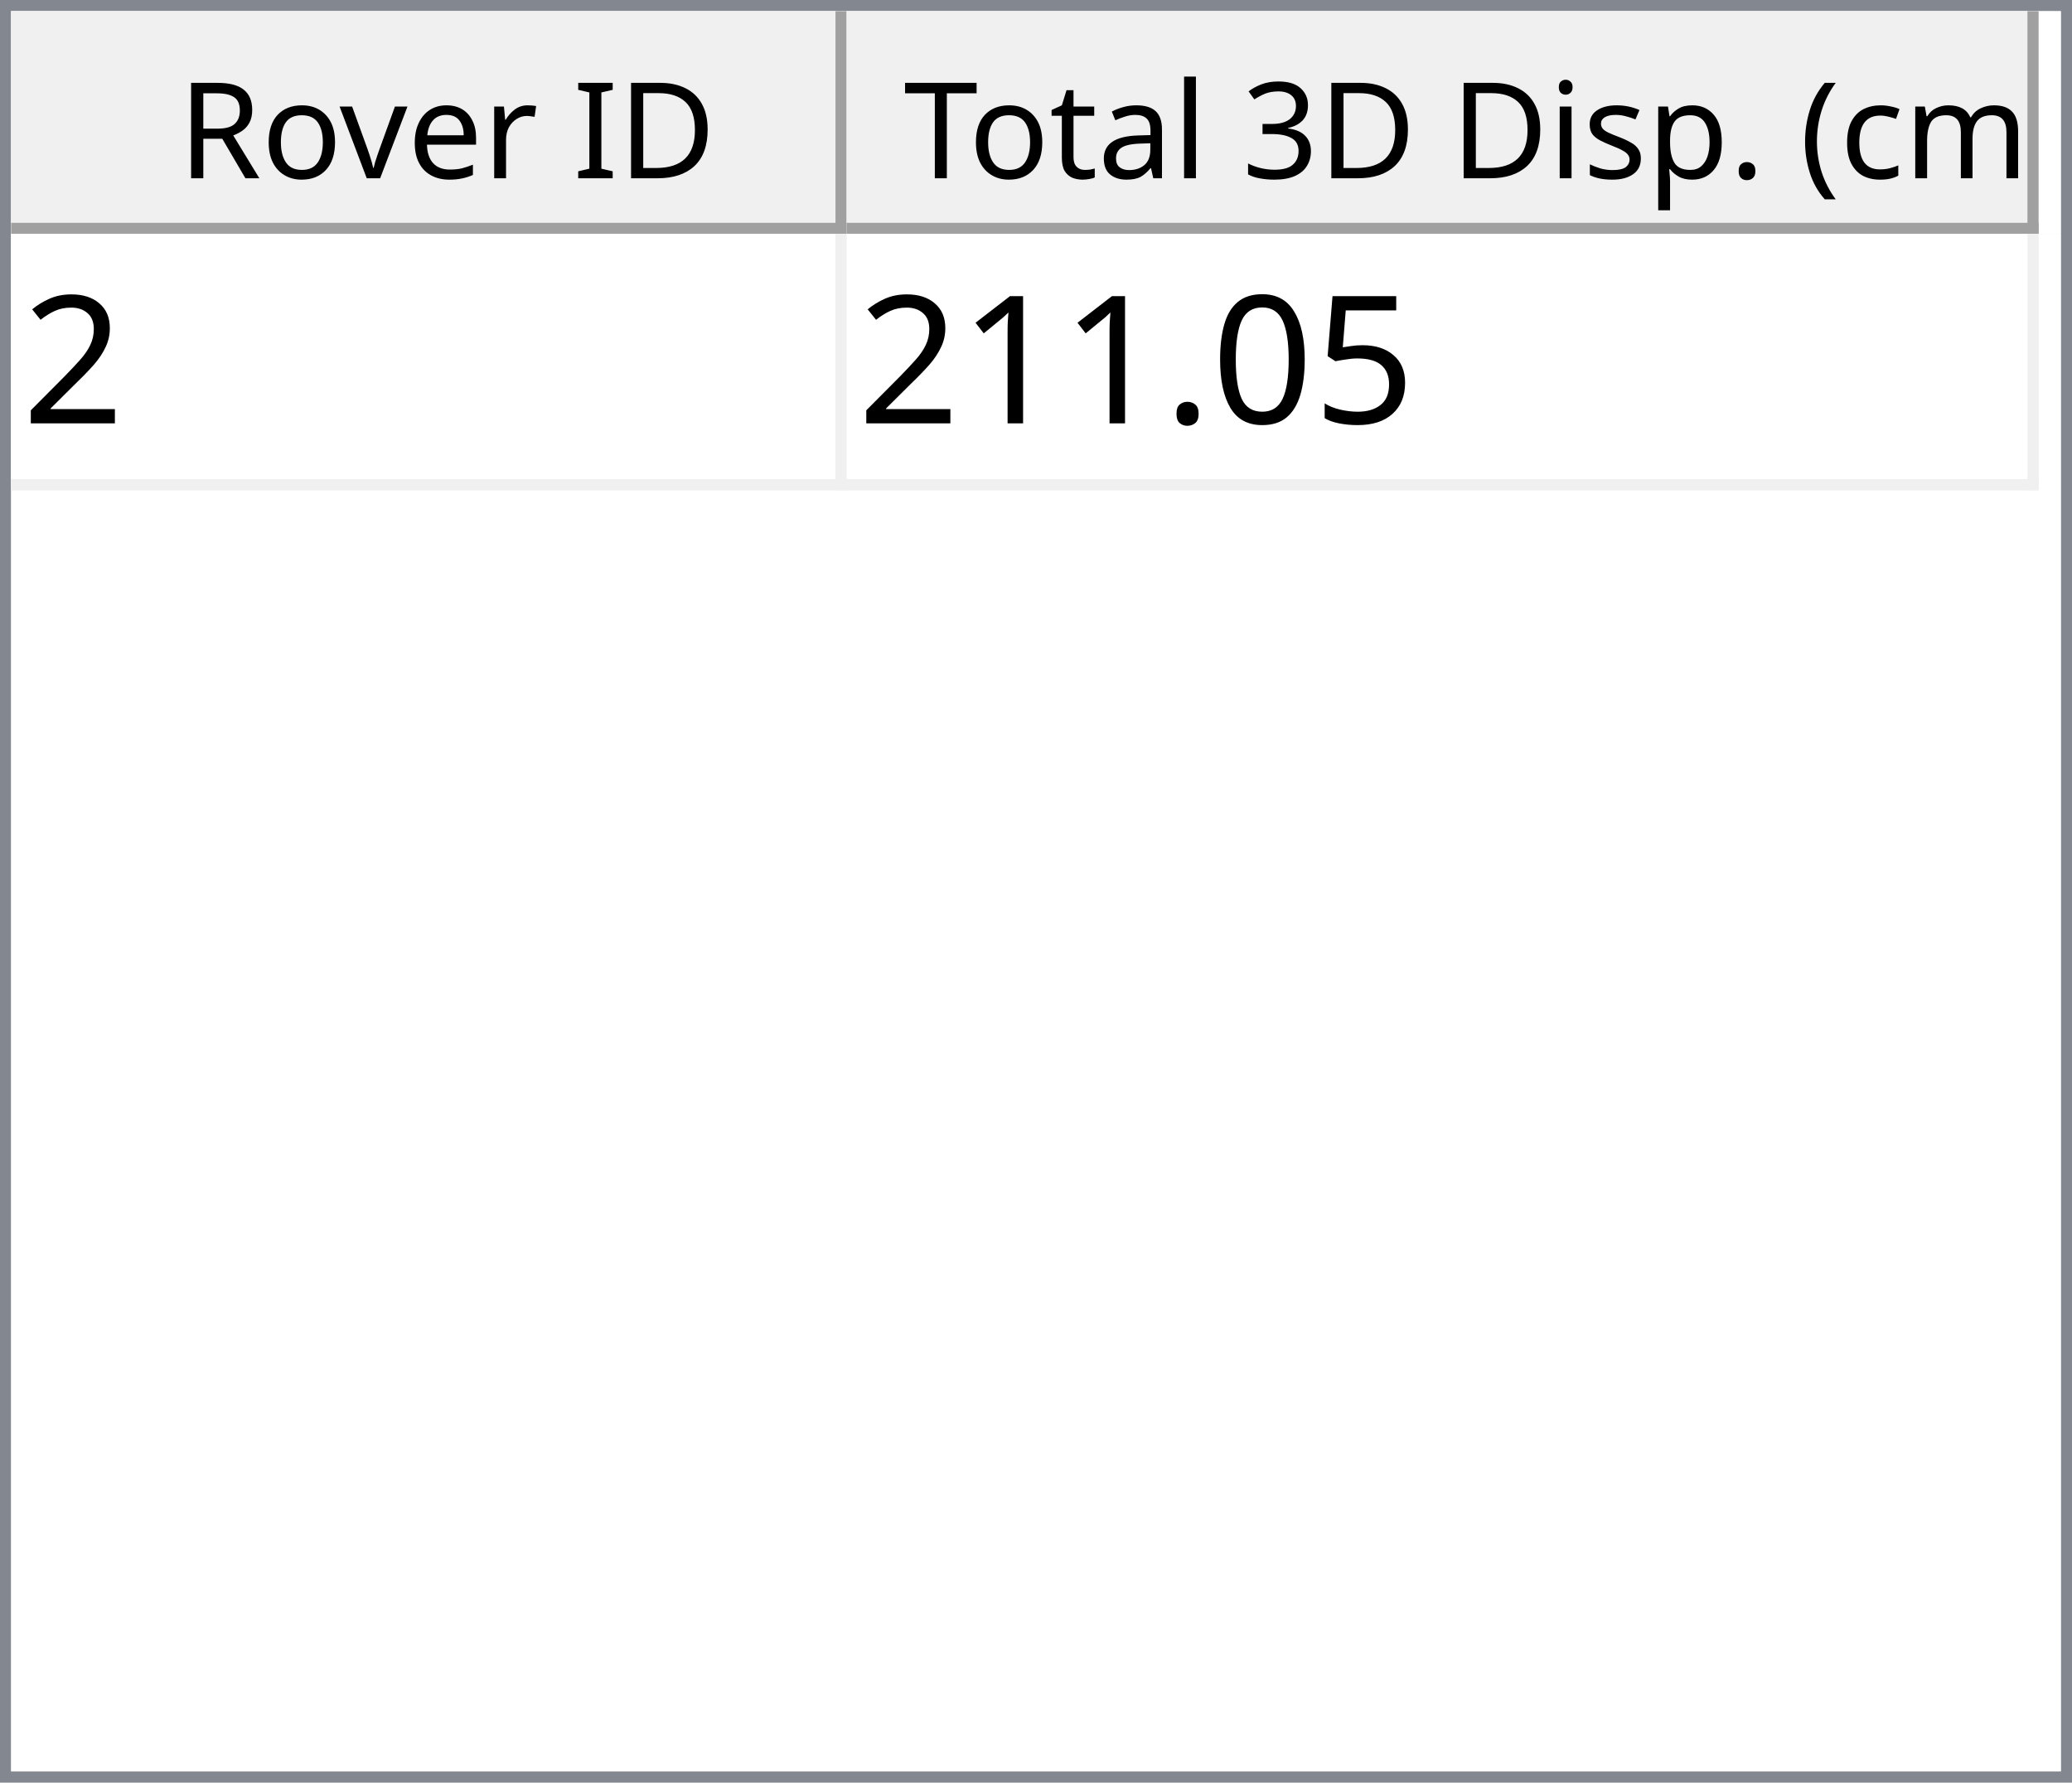
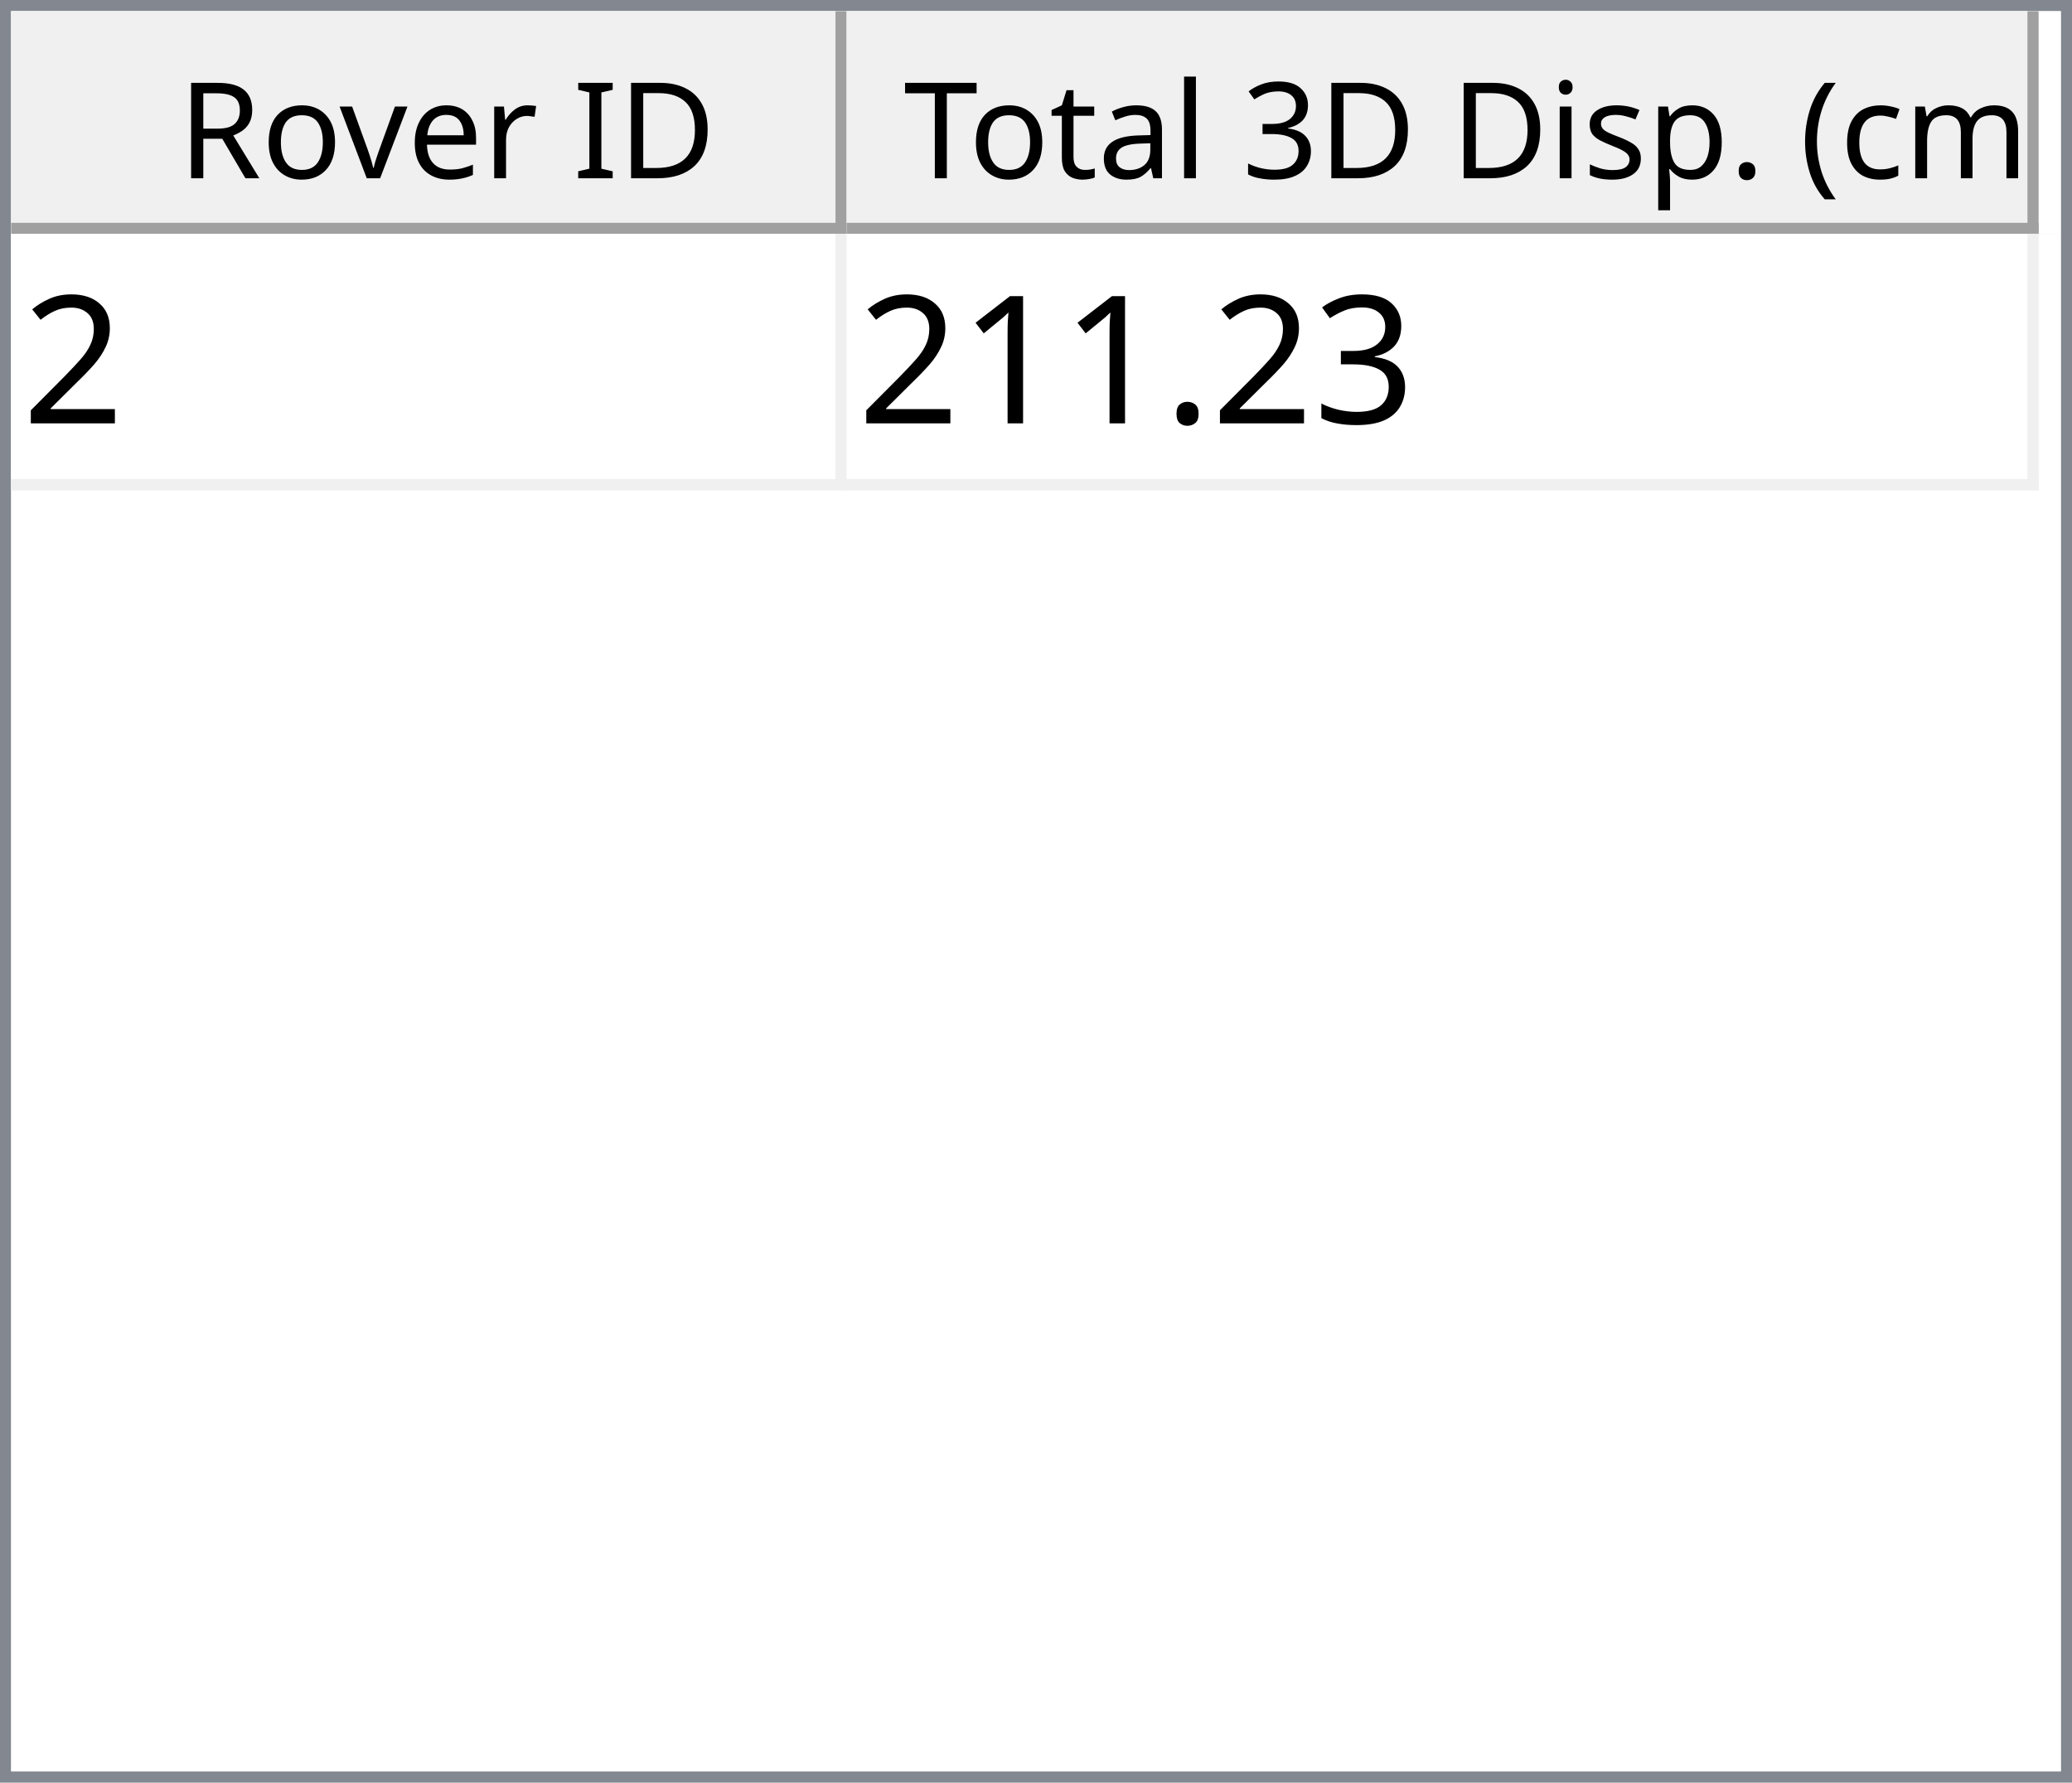
<svg xmlns="http://www.w3.org/2000/svg" style="fill-opacity:1; color-rendering:auto; color-interpolation:auto; text-rendering:auto; stroke:black; stroke-linecap:square; stroke-miterlimit:10; shape-rendering:auto; stroke-opacity:1; fill:black; stroke-dasharray:none; font-weight:normal; stroke-width:1; font-family:'Dialog'; font-style:normal; stroke-linejoin:miter; font-size:12px; stroke-dashoffset:0; image-rendering:auto;" width="186" height="160">
  <defs id="genericDefs" />
  <g>
    <defs id="defs1">
      <clipPath clipPathUnits="userSpaceOnUse" id="clipPath1">
        <path d="M0 0 L186 0 L186 160 L0 160 L0 0 Z" />
      </clipPath>
      <clipPath clipPathUnits="userSpaceOnUse" id="clipPath2">
        <path d="M0 0 L0 160 L186 160 L186 0 Z" />
      </clipPath>
      <clipPath clipPathUnits="userSpaceOnUse" id="clipPath3">
        <path d="M0 0 L0 20 L184 20 L184 0 Z" />
      </clipPath>
      <clipPath clipPathUnits="userSpaceOnUse" id="clipPath4">
        <path d="M0 0 L0 20 L75 20 L75 0 Z" />
      </clipPath>
      <clipPath clipPathUnits="userSpaceOnUse" id="clipPath5">
        <path d="M1 1 L1 19 L74 19 L74 1 Z" />
      </clipPath>
      <clipPath clipPathUnits="userSpaceOnUse" id="clipPath6">
        <path d="M0 0 L0 18 L73 18 L73 0 Z" />
      </clipPath>
      <clipPath clipPathUnits="userSpaceOnUse" id="clipPath7">
        <path d="M-0.5 -0.5 L-0.5 19.5 L74.5 19.5 L74.5 -0.5 Z" />
      </clipPath>
      <clipPath clipPathUnits="userSpaceOnUse" id="clipPath8">
        <path d="M0 0 L0 20 L107 20 L107 0 Z" />
      </clipPath>
      <clipPath clipPathUnits="userSpaceOnUse" id="clipPath9">
        <path d="M1 1 L1 19 L106 19 L106 1 Z" />
      </clipPath>
      <clipPath clipPathUnits="userSpaceOnUse" id="clipPath10">
        <path d="M0 0 L0 18 L105 18 L105 0 Z" />
      </clipPath>
      <clipPath clipPathUnits="userSpaceOnUse" id="clipPath11">
        <path d="M-0.5 -0.5 L-0.5 19.5 L106.5 19.5 L106.5 -0.5 Z" />
      </clipPath>
      <clipPath clipPathUnits="userSpaceOnUse" id="clipPath12">
        <path d="M0 0 L0 138 L184 138 L184 0 Z" />
      </clipPath>
      <clipPath clipPathUnits="userSpaceOnUse" id="clipPath13">
        <path d="M0 0 L0 23 L182 23 L182 0 Z" />
      </clipPath>
      <clipPath clipPathUnits="userSpaceOnUse" id="clipPath14">
        <path d="M-0.5 -0.5 L-0.5 22.5 L181.5 22.5 L181.5 -0.5 Z" />
      </clipPath>
      <clipPath clipPathUnits="userSpaceOnUse" id="clipPath15">
        <path d="M0 0 L0 22 L74 22 L74 0 Z" />
      </clipPath>
      <clipPath clipPathUnits="userSpaceOnUse" id="clipPath16">
        <path d="M0 0 L0 22 L106 22 L106 0 Z" />
      </clipPath>
      <font horiz-adv-x="64.551" id="font1">
        <font-face ascent="107.91" descent="25.098" units-per-em="100" style="font-style:normal; font-family:Segoe UI; font-weight:normal;" />
        <missing-glyph horiz-adv-x="64.551" d="M8.109 0 L8.109 68.266 L56.453 68.266 L56.453 0 L8.109 0 ZM15.328 7.234 L49.219 7.234 L49.219 61.031 L15.328 61.031 L15.328 7.234 Z" />
        <glyph unicode="D" horiz-adv-x="70.117" d="M9.188 0 L9.188 70.016 L28.516 70.016 Q65.531 70.016 65.531 35.891 Q65.531 19.672 55.25 9.836 Q44.969 0 27.734 0 L9.188 0 ZM17.391 62.594 L17.391 7.422 L27.828 7.422 Q41.609 7.422 49.273 14.797 Q56.938 22.172 56.938 35.688 Q56.938 62.594 28.328 62.594 L17.391 62.594 Z" />
        <glyph unicode="I" horiz-adv-x="26.611" d="M17.391 0 L9.188 0 L9.188 70.016 L17.391 70.016 L17.391 0 Z" />
        <glyph unicode=" " horiz-adv-x="27.393" d="" />
        <glyph unicode="r" horiz-adv-x="34.766" d="M34.188 41.891 Q32.078 43.5 28.125 43.5 Q23 43.5 19.555 38.672 Q16.109 33.844 16.109 25.484 L16.109 0 L8.109 0 L8.109 50 L16.109 50 L16.109 39.703 L16.312 39.703 Q18.016 44.969 21.531 47.922 Q25.047 50.875 29.391 50.875 Q32.516 50.875 34.188 50.203 L34.188 41.891 Z" />
        <glyph unicode="e" horiz-adv-x="52.295" d="M48.297 23 L12.984 23 Q13.188 14.656 17.484 10.109 Q21.781 5.562 29.297 5.562 Q37.75 5.562 44.828 11.141 L44.828 3.609 Q38.234 -1.172 27.391 -1.172 Q16.797 -1.172 10.742 5.641 Q4.688 12.453 4.688 24.812 Q4.688 36.469 11.305 43.82 Q17.922 51.172 27.734 51.172 Q37.547 51.172 42.922 44.828 Q48.297 38.484 48.297 27.203 L48.297 23 ZM40.094 29.781 Q40.047 36.719 36.75 40.578 Q33.453 44.438 27.594 44.438 Q21.922 44.438 17.969 40.383 Q14.016 36.328 13.094 29.781 L40.094 29.781 Z" />
        <glyph unicode="v" horiz-adv-x="47.9" d="M47.406 50 L27.484 0 L19.625 0 L0.688 50 L9.469 50 L22.172 13.672 Q23.578 9.672 23.922 6.688 L24.125 6.688 Q24.609 10.453 25.688 13.484 L38.969 50 L47.406 50 Z" />
        <glyph unicode="o" horiz-adv-x="58.594" d="M29 -1.172 Q17.922 -1.172 11.305 5.836 Q4.688 12.844 4.688 24.422 Q4.688 37.016 11.57 44.094 Q18.453 51.172 30.172 51.172 Q41.359 51.172 47.633 44.289 Q53.906 37.406 53.906 25.203 Q53.906 13.234 47.141 6.031 Q40.375 -1.172 29 -1.172 ZM29.594 44.438 Q21.875 44.438 17.383 39.188 Q12.891 33.938 12.891 24.703 Q12.891 15.828 17.43 10.695 Q21.969 5.562 29.594 5.562 Q37.359 5.562 41.531 10.594 Q45.703 15.625 45.703 24.906 Q45.703 34.281 41.531 39.359 Q37.359 44.438 29.594 44.438 Z" />
        <glyph unicode="R" horiz-adv-x="59.814" d="M59.375 0 L49.609 0 L37.891 19.625 Q36.281 22.359 34.766 24.289 Q33.25 26.219 31.664 27.438 Q30.078 28.656 28.25 29.219 Q26.422 29.781 24.125 29.781 L17.391 29.781 L17.391 0 L9.188 0 L9.188 70.016 L30.078 70.016 Q34.672 70.016 38.555 68.867 Q42.438 67.719 45.289 65.375 Q48.141 63.031 49.758 59.547 Q51.375 56.062 51.375 51.375 Q51.375 47.703 50.273 44.656 Q49.172 41.609 47.148 39.211 Q45.125 36.812 42.266 35.133 Q39.406 33.453 35.844 32.516 L35.844 32.328 Q37.594 31.547 38.891 30.547 Q40.188 29.547 41.359 28.18 Q42.531 26.812 43.68 25.078 Q44.828 23.344 46.234 21.047 L59.375 0 ZM17.391 62.594 L17.391 37.203 L28.516 37.203 Q31.594 37.203 34.203 38.133 Q36.812 39.062 38.719 40.797 Q40.625 42.531 41.703 45.047 Q42.781 47.562 42.781 50.688 Q42.781 56.297 39.141 59.445 Q35.5 62.594 28.609 62.594 L17.391 62.594 Z" />
        <glyph unicode=")" horiz-adv-x="30.176" d="M8.297 -15.922 L1.172 -15.922 Q16.406 2.344 16.406 26.812 Q16.406 51.469 1.078 70.016 L8.297 70.016 Q23.531 52.156 23.531 26.703 Q23.531 1.375 8.297 -15.922 Z" />
        <glyph unicode="m" horiz-adv-x="86.133" d="M79.109 0 L71.094 0 L71.094 28.719 Q71.094 37.016 68.531 40.727 Q65.969 44.438 59.906 44.438 Q54.781 44.438 51.195 39.75 Q47.609 35.062 47.609 28.516 L47.609 0 L39.594 0 L39.594 29.688 Q39.594 44.438 28.219 44.438 Q22.953 44.438 19.531 40.016 Q16.109 35.594 16.109 28.516 L16.109 0 L8.109 0 L8.109 50 L16.109 50 L16.109 42.094 L16.312 42.094 Q21.625 51.172 31.844 51.172 Q36.969 51.172 40.773 48.312 Q44.578 45.453 46 40.828 Q51.562 51.172 62.594 51.172 Q79.109 51.172 79.109 30.812 L79.109 0 Z" />
        <glyph unicode="c" horiz-adv-x="46.191" d="M42.188 2.297 Q36.422 -1.172 28.516 -1.172 Q17.828 -1.172 11.258 5.789 Q4.688 12.75 4.688 23.828 Q4.688 36.188 11.766 43.68 Q18.844 51.172 30.672 51.172 Q37.25 51.172 42.281 48.734 L42.281 40.531 Q36.719 44.438 30.375 44.438 Q22.703 44.438 17.797 38.945 Q12.891 33.453 12.891 24.516 Q12.891 15.719 17.508 10.641 Q22.125 5.562 29.891 5.562 Q36.422 5.562 42.188 9.906 L42.188 2.297 Z" />
        <glyph unicode="(" horiz-adv-x="30.176" d="M29.109 -15.922 L21.969 -15.922 Q6.844 1.375 6.844 26.703 Q6.844 52.156 21.969 70.016 L29.203 70.016 Q13.875 51.469 13.875 26.812 Q13.875 2.344 29.109 -15.922 Z" />
        <glyph unicode="." horiz-adv-x="21.68" d="M10.891 -1.078 Q8.641 -1.078 7.055 0.539 Q5.469 2.156 5.469 4.391 Q5.469 6.641 7.055 8.273 Q8.641 9.906 10.891 9.906 Q13.188 9.906 14.797 8.273 Q16.406 6.641 16.406 4.391 Q16.406 2.156 14.797 0.539 Q13.188 -1.078 10.891 -1.078 Z" />
        <glyph unicode="p" horiz-adv-x="58.789" d="M16.312 7.234 L16.109 7.234 L16.109 -23 L8.109 -23 L8.109 50 L16.109 50 L16.109 41.219 L16.312 41.219 Q22.219 51.172 33.594 51.172 Q43.266 51.172 48.688 44.461 Q54.109 37.75 54.109 26.469 Q54.109 13.922 48 6.375 Q41.891 -1.172 31.297 -1.172 Q21.578 -1.172 16.312 7.234 ZM16.109 27.391 L16.109 20.406 Q16.109 14.203 20.141 9.883 Q24.172 5.562 30.375 5.562 Q37.641 5.562 41.773 11.133 Q45.906 16.703 45.906 26.609 Q45.906 34.969 42.047 39.703 Q38.188 44.438 31.594 44.438 Q24.609 44.438 20.359 39.578 Q16.109 34.719 16.109 27.391 Z" />
        <glyph unicode="s" horiz-adv-x="42.432" d="M5.078 1.812 L5.078 10.406 Q11.625 5.562 19.484 5.562 Q30.031 5.562 30.031 12.594 Q30.031 14.594 29.125 15.992 Q28.219 17.391 26.68 18.461 Q25.141 19.531 23.07 20.383 Q21 21.234 18.609 22.172 Q15.281 23.484 12.766 24.828 Q10.25 26.172 8.57 27.859 Q6.891 29.547 6.031 31.695 Q5.172 33.844 5.172 36.719 Q5.172 40.234 6.789 42.945 Q8.406 45.656 11.086 47.484 Q13.766 49.312 17.211 50.242 Q20.656 51.172 24.312 51.172 Q30.812 51.172 35.938 48.922 L35.938 40.828 Q30.422 44.438 23.25 44.438 Q21 44.438 19.195 43.922 Q17.391 43.406 16.094 42.477 Q14.797 41.547 14.086 40.258 Q13.375 38.969 13.375 37.406 Q13.375 35.453 14.086 34.133 Q14.797 32.812 16.164 31.789 Q17.531 30.766 19.484 29.938 Q21.438 29.109 23.922 28.125 Q27.25 26.859 29.883 25.516 Q32.516 24.172 34.375 22.484 Q36.234 20.797 37.234 18.602 Q38.234 16.406 38.234 13.375 Q38.234 9.672 36.602 6.938 Q34.969 4.203 32.234 2.398 Q29.5 0.594 25.93 -0.289 Q22.359 -1.172 18.453 -1.172 Q10.75 -1.172 5.078 1.812 Z" />
        <glyph unicode="i" horiz-adv-x="24.219" d="M12.203 62.703 Q10.062 62.703 8.547 64.164 Q7.031 65.625 7.031 67.875 Q7.031 70.125 8.547 71.609 Q10.062 73.094 12.203 73.094 Q14.406 73.094 15.945 71.609 Q17.484 70.125 17.484 67.875 Q17.484 65.719 15.945 64.211 Q14.406 62.703 12.203 62.703 ZM16.109 0 L8.109 0 L8.109 50 L16.109 50 L16.109 0 Z" />
        <glyph unicode="3" horiz-adv-x="53.906" d="M46.531 19.828 Q46.531 15.094 44.75 11.211 Q42.969 7.328 39.719 4.57 Q36.469 1.812 31.93 0.297 Q27.391 -1.219 21.922 -1.219 Q11.922 -1.219 6 2.594 L6 11.188 Q13.094 5.609 22.219 5.609 Q25.875 5.609 28.828 6.539 Q31.781 7.469 33.906 9.227 Q36.031 10.984 37.18 13.477 Q38.328 15.969 38.328 19.094 Q38.328 32.812 18.797 32.812 L12.984 32.812 L12.984 39.594 L18.5 39.594 Q35.797 39.594 35.797 52.484 Q35.797 64.406 22.609 64.406 Q15.188 64.406 8.688 59.422 L8.688 67.188 Q15.375 71.188 24.609 71.188 Q29 71.188 32.57 69.969 Q36.141 68.75 38.68 66.555 Q41.219 64.359 42.609 61.281 Q44 58.203 44 54.5 Q44 40.672 30.031 36.719 L30.031 36.531 Q33.594 36.141 36.625 34.797 Q39.656 33.453 41.852 31.305 Q44.047 29.156 45.289 26.25 Q46.531 23.344 46.531 19.828 Z" />
        <glyph unicode="l" horiz-adv-x="24.219" d="M16.109 0 L8.109 0 L8.109 74.031 L16.109 74.031 L16.109 0 Z" />
        <glyph unicode="a" horiz-adv-x="50.879" d="M43.891 0 L35.891 0 L35.891 7.812 L35.688 7.812 Q30.469 -1.172 20.312 -1.172 Q12.844 -1.172 8.617 2.781 Q4.391 6.734 4.391 13.281 Q4.391 27.297 20.906 29.594 L35.891 31.688 Q35.891 44.438 25.594 44.438 Q16.547 44.438 9.281 38.281 L9.281 46.484 Q16.656 51.172 26.266 51.172 Q43.891 51.172 43.891 32.516 L43.891 0 ZM35.891 25.297 L23.828 23.641 Q18.266 22.859 15.43 20.875 Q12.594 18.891 12.594 13.875 Q12.594 10.203 15.211 7.883 Q17.828 5.562 22.172 5.562 Q28.125 5.562 32.008 9.742 Q35.891 13.922 35.891 20.312 L35.891 25.297 Z" />
        <glyph unicode="t" horiz-adv-x="33.887" d="M31.297 0.484 Q28.469 -1.078 23.828 -1.078 Q10.688 -1.078 10.688 13.578 L10.688 43.172 L2.094 43.172 L2.094 50 L10.688 50 L10.688 62.203 L18.703 64.797 L18.703 50 L31.297 50 L31.297 43.172 L18.703 43.172 L18.703 14.984 Q18.703 9.969 20.414 7.82 Q22.125 5.672 26.078 5.672 Q29.109 5.672 31.297 7.328 L31.297 0.484 Z" />
        <glyph unicode="T" horiz-adv-x="52.393" d="M50.594 62.594 L30.375 62.594 L30.375 0 L22.172 0 L22.172 62.594 L2 62.594 L2 70.016 L50.594 70.016 L50.594 62.594 Z" />
      </font>
      <font horiz-adv-x="75.0" id="font2">
        <font-face ascent="100.537" descent="21.973" units-per-em="100" style="font-style:normal; font-family:sans-serif; font-weight:normal;" />
        <missing-glyph horiz-adv-x="75.0" d="M12.5 0 L12.5 62.5 L62.5 62.5 L62.5 0 L12.5 0 ZM14.062 1.562 L60.938 1.562 L60.938 60.938 L14.062 60.938 L14.062 1.562 Z" />
        <glyph unicode="2" horiz-adv-x="55.615" d="M50.344 8.453 L50.344 0 L3.031 0 Q2.938 3.172 4.047 6.109 Q5.859 10.938 9.836 15.625 Q13.812 20.312 21.344 26.469 Q33.016 36.031 37.117 41.625 Q41.219 47.219 41.219 52.203 Q41.219 57.422 37.477 61.008 Q33.734 64.594 27.734 64.594 Q21.391 64.594 17.578 60.789 Q13.766 56.984 13.719 50.25 L4.688 51.172 Q5.609 61.281 11.664 66.578 Q17.719 71.875 27.938 71.875 Q38.234 71.875 44.242 66.164 Q50.25 60.453 50.25 52 Q50.25 47.703 48.492 43.555 Q46.734 39.406 42.656 34.812 Q38.578 30.219 29.109 22.219 Q21.188 15.578 18.945 13.211 Q16.703 10.844 15.234 8.453 L50.344 8.453 Z" />
-         <glyph unicode="5" horiz-adv-x="55.615" d="M4.156 18.75 L13.375 19.531 Q14.406 12.797 18.141 9.398 Q21.875 6 27.156 6 Q33.5 6 37.891 10.789 Q42.281 15.578 42.281 23.484 Q42.281 31 38.062 35.352 Q33.844 39.703 27 39.703 Q22.75 39.703 19.336 37.773 Q15.922 35.844 13.969 32.766 L5.719 33.844 L12.641 70.609 L48.25 70.609 L48.25 62.203 L19.672 62.203 L15.828 42.969 Q22.266 47.469 29.344 47.469 Q38.719 47.469 45.164 40.969 Q51.609 34.469 51.609 24.266 Q51.609 14.547 45.953 7.469 Q39.062 -1.219 27.156 -1.219 Q17.391 -1.219 11.211 4.25 Q5.031 9.719 4.156 18.75 Z" />
-         <glyph unicode="0" horiz-adv-x="55.615" d="M4.156 35.297 Q4.156 48 6.766 55.742 Q9.375 63.484 14.523 67.68 Q19.672 71.875 27.484 71.875 Q33.25 71.875 37.594 69.555 Q41.938 67.234 44.773 62.867 Q47.609 58.5 49.219 52.227 Q50.828 45.953 50.828 35.297 Q50.828 22.703 48.242 14.969 Q45.656 7.234 40.508 3.008 Q35.359 -1.219 27.484 -1.219 Q17.141 -1.219 11.234 6.203 Q4.156 15.141 4.156 35.297 ZM13.188 35.297 Q13.188 17.672 17.312 11.836 Q21.438 6 27.484 6 Q33.547 6 37.672 11.859 Q41.797 17.719 41.797 35.297 Q41.797 52.984 37.672 58.789 Q33.547 64.594 27.391 64.594 Q21.344 64.594 17.719 59.469 Q13.188 52.938 13.188 35.297 Z" />
+         <glyph unicode="3" horiz-adv-x="55.615" d="M4.203 18.891 L12.984 20.062 Q14.5 12.594 18.141 9.297 Q21.781 6 27 6 Q33.203 6 37.477 10.297 Q41.75 14.594 41.75 20.953 Q41.75 27 37.797 30.93 Q33.844 34.859 27.734 34.859 Q25.25 34.859 21.531 33.891 L22.516 41.609 Q23.391 41.5 23.922 41.5 Q29.547 41.5 34.039 44.43 Q38.531 47.359 38.531 53.469 Q38.531 58.297 35.258 61.477 Q31.984 64.656 26.812 64.656 Q21.688 64.656 18.266 61.43 Q14.844 58.203 13.875 51.766 L5.078 53.328 Q6.688 62.156 12.398 67.016 Q18.109 71.875 26.609 71.875 Q32.469 71.875 37.398 69.359 Q42.328 66.844 44.945 62.5 Q47.562 58.156 47.562 53.266 Q47.562 48.641 45.07 44.828 Q42.578 41.016 37.703 38.766 Q44.047 37.312 47.562 32.695 Q51.078 28.078 51.078 21.141 Q51.078 11.766 44.242 5.25 Q37.406 -1.266 26.953 -1.266 Q17.531 -1.266 11.305 4.352 Q5.078 9.969 4.203 18.891 Z" />
        <glyph unicode="." horiz-adv-x="27.783" d="M9.078 0 L9.078 10.016 L19.094 10.016 L19.094 0 L9.078 0 Z" />
        <glyph unicode="1" horiz-adv-x="55.615" d="M37.25 0 L28.469 0 L28.469 56 Q25.297 52.984 20.141 49.953 Q14.984 46.922 10.891 45.406 L10.891 53.906 Q18.266 57.375 23.781 62.305 Q29.297 67.234 31.594 71.875 L37.25 71.875 L37.25 0 Z" />
      </font>
    </defs>
    <g style="fill:white; stroke:white;">
      <rect x="0" y="0" width="186" style="clip-path:url(#clipPath1); stroke:none;" height="160" />
    </g>
    <g style="fill:white; text-rendering:optimizeSpeed; color-rendering:optimizeSpeed; image-rendering:optimizeSpeed; shape-rendering:crispEdges; stroke:white; color-interpolation:sRGB;">
      <rect x="0" width="186" height="160" y="0" style="stroke:none;" />
      <path style="stroke:none;" d="M0 160 L186 160 L186 0 L0 0 Z" />
    </g>
    <g style="fill:rgb(240,240,240); font-family:'Segoe UI'; stroke:rgb(240,240,240);">
      <rect x="0" y="0" width="186" style="clip-path:url(#clipPath2); stroke:none;" height="160" />
    </g>
    <g style="fill:rgb(130,135,144); font-family:'Segoe UI'; stroke:rgb(130,135,144);">
      <path d="M0 0 L186 0 L186 160 L0 160 L0 0 ZM1 1 L185 1 L185 159 L1 159 L1 1 Z" style="fill-rule:evenodd; clip-path:url(#clipPath2); stroke:none;" />
    </g>
    <g style="fill:white; font-family:'Segoe UI'; stroke:white;" transform="translate(1,1)">
      <rect x="0" y="0" width="184" style="clip-path:url(#clipPath3); stroke:none;" height="20" />
    </g>
    <g style="fill:rgb(240,240,240); font-family:'Segoe UI'; stroke:rgb(240,240,240);" transform="translate(1,1)">
      <rect x="0" y="0" width="75" style="clip-path:url(#clipPath4); stroke:none;" height="20" />
    </g>
    <g style="font-family:'Segoe UI';" transform="translate(2,2)">
      <text x="14" xml:space="preserve" y="14" style="clip-path:url(#clipPath6); stroke:none;">Rover ID</text>
    </g>
    <g style="fill:rgb(160,160,160); font-family:'Segoe UI'; stroke:rgb(160,160,160); stroke-linejoin:bevel;" transform="translate(1.5,1.5)">
      <line x1="74" x2="74" y1="0" style="fill:none; clip-path:url(#clipPath7);" y2="19" />
    </g>
    <g style="fill:rgb(160,160,160); font-family:'Segoe UI'; stroke:rgb(160,160,160); stroke-linejoin:bevel;" transform="matrix(1,0,0,1,1,1) translate(0.5,0.5)">
      <line x1="0" x2="74" y1="19" style="fill:none; clip-path:url(#clipPath7);" y2="19" />
    </g>
    <g style="fill:rgb(240,240,240); font-family:'Segoe UI'; stroke:rgb(240,240,240);" transform="translate(76,1)">
      <rect x="0" y="0" width="107" style="clip-path:url(#clipPath8); stroke:none;" height="20" />
    </g>
    <g style="font-family:'Segoe UI';" transform="translate(77,2)">
      <text x="1" xml:space="preserve" y="14" style="clip-path:url(#clipPath10); stroke:none;"> Total 3D Disp. (cm)</text>
    </g>
    <g style="fill:rgb(160,160,160); font-family:'Segoe UI'; stroke:rgb(160,160,160); stroke-linejoin:bevel;" transform="translate(76.5,1.5)">
      <line x1="106" x2="106" y1="0" style="fill:none; clip-path:url(#clipPath11);" y2="19" />
    </g>
    <g style="fill:rgb(160,160,160); font-family:'Segoe UI'; stroke:rgb(160,160,160); stroke-linejoin:bevel;" transform="matrix(1,0,0,1,76,1) translate(0.5,0.5)">
      <line x1="0" x2="106" y1="19" style="fill:none; clip-path:url(#clipPath11);" y2="19" />
    </g>
    <g style="fill:white; font-family:'Segoe UI'; stroke:white;" transform="translate(1,21)">
      <rect x="0" y="0" width="184" style="clip-path:url(#clipPath12); stroke:none;" height="138" />
    </g>
    <g style="fill:rgb(240,240,240); font-size:16px; font-family:sans-serif; stroke:rgb(240,240,240);" transform="translate(1,21)">
      <rect x="0" y="0" width="182" style="clip-path:url(#clipPath13); stroke:none;" height="23" />
      <line transform="translate(0.5,0.5)" x1="0" x2="181" y1="22" style="clip-path:url(#clipPath14); fill:none; stroke-linejoin:bevel;" y2="22" />
    </g>
    <g transform="matrix(1,0,0,1,1,21) translate(0.5,0.5)" style="fill:rgb(240,240,240); font-size:16px; font-family:sans-serif; stroke:rgb(240,240,240); stroke-linejoin:bevel;">
      <line x1="74" x2="74" y1="0" style="fill:none; clip-path:url(#clipPath14);" y2="22" />
    </g>
    <g transform="matrix(1,0,0,1,1,21) translate(0.5,0.5)" style="fill:rgb(240,240,240); font-size:16px; font-family:sans-serif; stroke:rgb(240,240,240); stroke-linejoin:bevel;">
      <line x1="181" x2="181" y1="0" style="fill:none; clip-path:url(#clipPath14);" y2="22" />
    </g>
    <g style="fill:white; font-size:16px; font-family:sans-serif; stroke:white;" transform="matrix(1,0,0,1,1,21)">
      <rect x="0" y="0" width="74" style="clip-path:url(#clipPath15); stroke:none;" height="22" />
      <text x="1" y="17" style="fill:black; clip-path:url(#clipPath15); stroke:none;" xml:space="preserve">2</text>
    </g>
    <g style="fill:white; font-size:16px; font-family:sans-serif; stroke:white;" transform="matrix(1,0,0,1,1,21) translate(75,0)">
      <rect x="0" y="0" width="106" style="clip-path:url(#clipPath16); stroke:none;" height="22" />
-       <text x="1" y="17" style="fill:black; clip-path:url(#clipPath16); stroke:none;" xml:space="preserve">211.05</text>
+       <text x="1" y="17" style="fill:black; clip-path:url(#clipPath16); stroke:none;" xml:space="preserve">211.23</text>
    </g>
  </g>
</svg>
